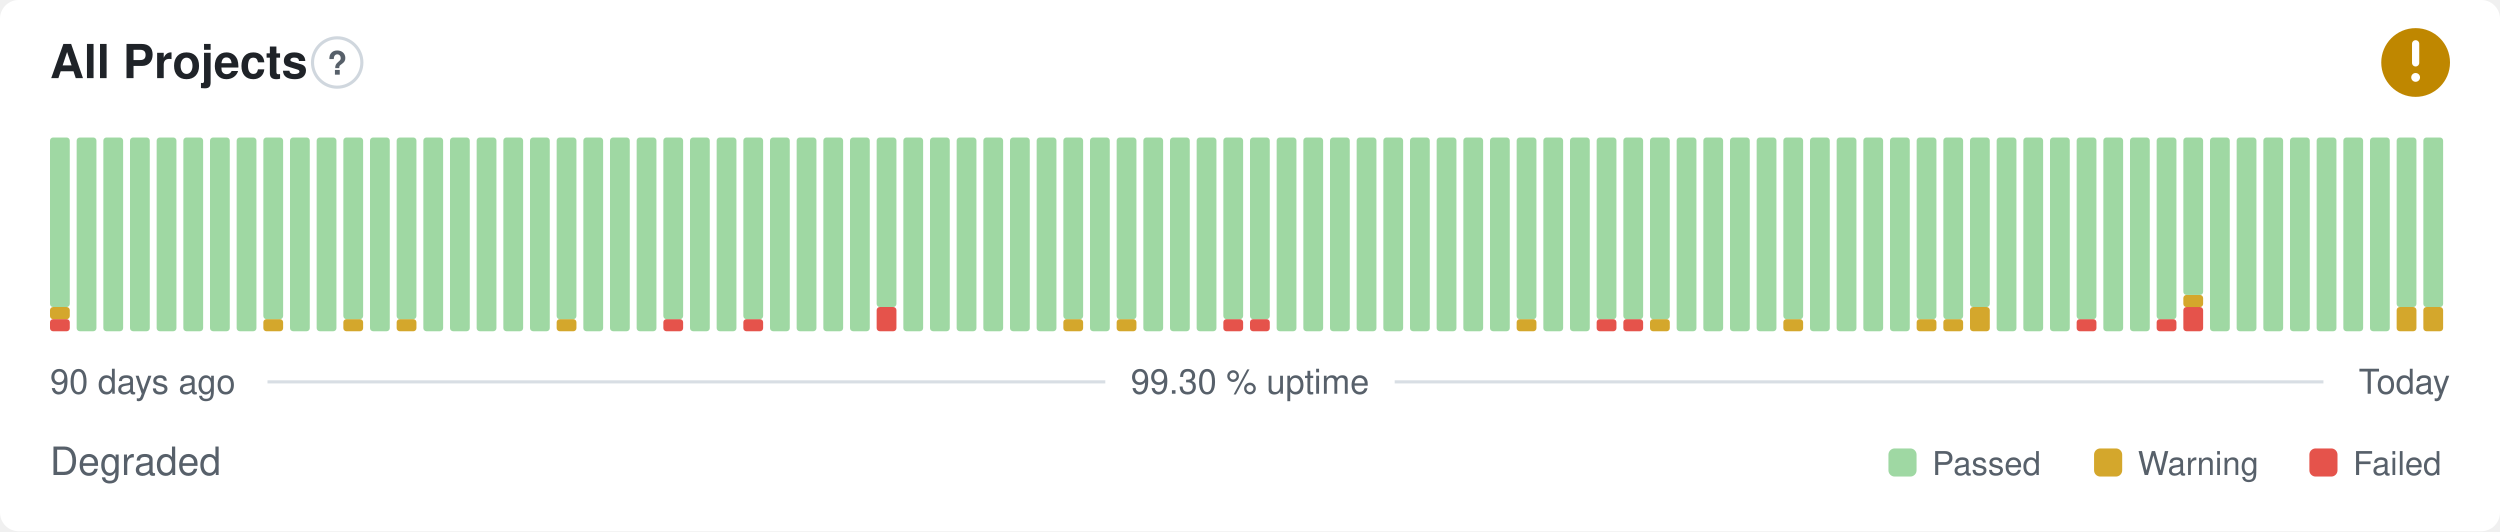
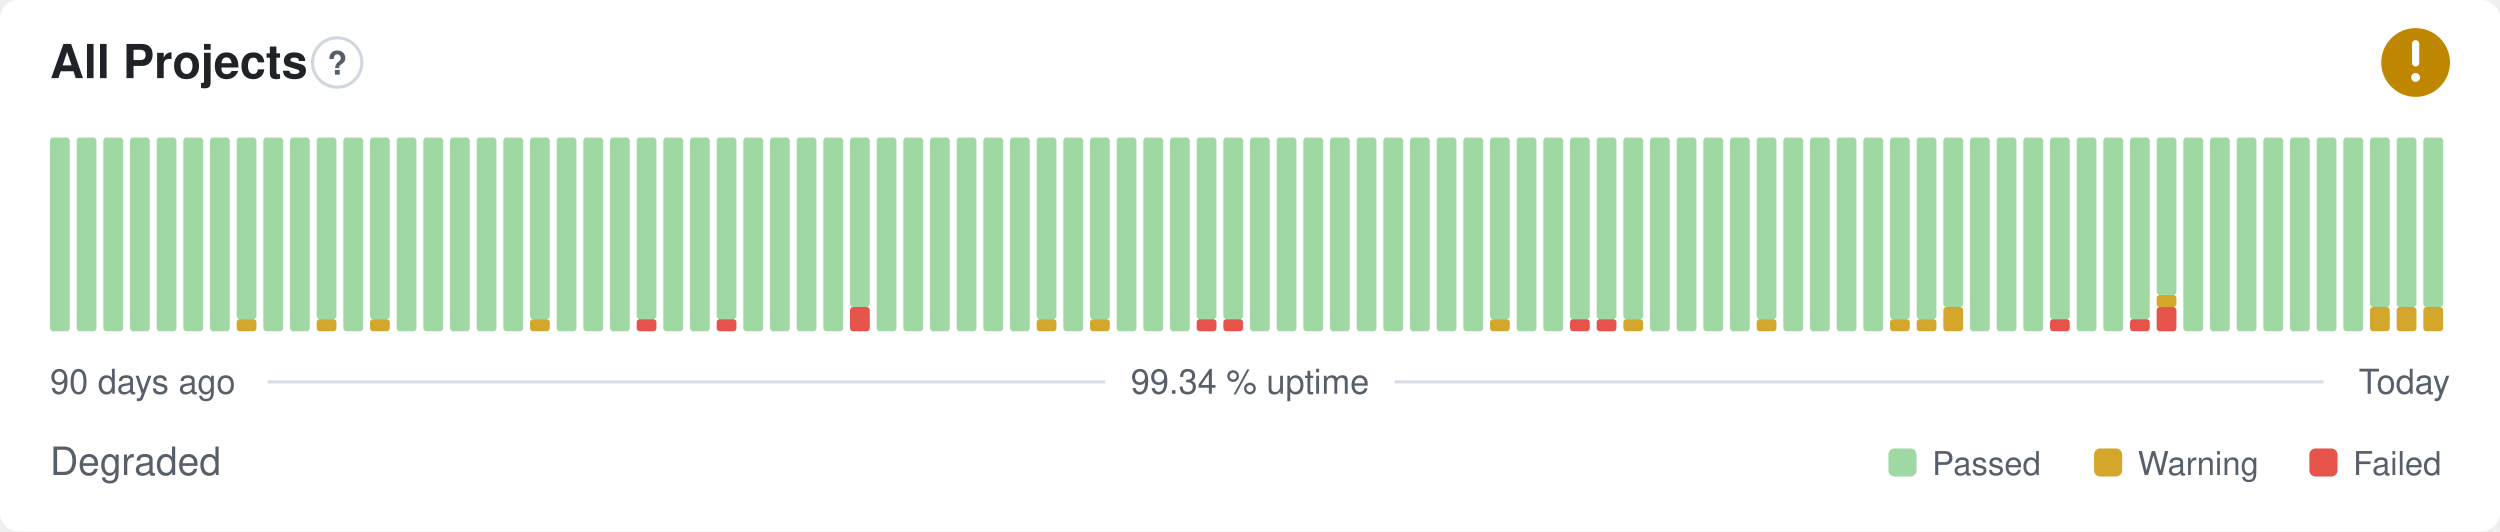
- <svg xmlns="http://www.w3.org/2000/svg" width="800" height="170" viewBox="0 0 800 170" role="img" aria-label="All Projects: Degraded, 99.30 % uptime over the last 90 days" font-family="-apple-system,BlinkMacSystemFont,'Segoe UI',Helvetica,Arial,sans-serif">
+ <svg xmlns="http://www.w3.org/2000/svg" width="800" height="170" viewBox="0 0 800 170" role="img" aria-label="All Projects: Degraded, 99.34 % uptime over the last 90 days" font-family="-apple-system,BlinkMacSystemFont,'Segoe UI',Helvetica,Arial,sans-serif">
  <style>
    @media (prefers-color-scheme: dark) {
      .bg { fill: #0d1117 }
      .title { fill: #e6edf3 }
      .muted { fill: #8b949e }
      .hint { stroke: #30363d }
      .rule { stroke: #30363d }
      .nodata { fill: #21262d }
    }
  </style>
  <rect class="bg" width="800" height="170" rx="6" fill="#ffffff" />
  <text class="title" x="16" y="25" font-size="15" font-weight="600" fill="#1f2328">All Projects</text>
  <circle class="hint" cx="107.9" cy="20" r="7.9" fill="none" stroke="#d0d7de" stroke-width="1" />
  <text class="muted" x="107.9" y="23.9" text-anchor="middle" font-size="10.4" font-weight="700" fill="#57606a">?</text>
  <circle cx="773" cy="20" r="11" fill="#bf8700" />
  <path d="M773 14.01v6.11" fill="none" stroke="#fff" stroke-width="2.31" stroke-linecap="round" stroke-linejoin="round" />
  <circle cx="773" cy="24.77" r="1.41" fill="#fff" />
-   <rect x="16.00" y="102.13" width="6.33" height="3.88" rx="1" fill="#e5534b" />
-   <rect x="16.00" y="98.25" width="6.33" height="3.88" rx="1" fill="#d4a72c" />
-   <rect x="16.00" y="44.00" width="6.33" height="54.25" rx="1" fill="#9fd8a3" />
+   <rect x="16.00" y="44.00" width="6.33" height="62.00" rx="1" fill="#9fd8a3" />
  <rect x="24.53" y="44.00" width="6.33" height="62.00" rx="1" fill="#9fd8a3" />
  <rect x="33.07" y="44.00" width="6.33" height="62.00" rx="1" fill="#9fd8a3" />
  <rect x="41.60" y="44.00" width="6.33" height="62.00" rx="1" fill="#9fd8a3" />
  <rect x="50.13" y="44.00" width="6.33" height="62.00" rx="1" fill="#9fd8a3" />
  <rect x="58.67" y="44.00" width="6.33" height="62.00" rx="1" fill="#9fd8a3" />
  <rect x="67.20" y="44.00" width="6.33" height="62.00" rx="1" fill="#9fd8a3" />
-   <rect x="75.73" y="44.00" width="6.33" height="62.00" rx="1" fill="#9fd8a3" />
-   <rect x="84.27" y="102.13" width="6.33" height="3.88" rx="1" fill="#d4a72c" />
-   <rect x="84.27" y="44.00" width="6.33" height="58.13" rx="1" fill="#9fd8a3" />
+   <rect x="75.73" y="102.13" width="6.33" height="3.88" rx="1" fill="#d4a72c" />
+   <rect x="75.73" y="44.00" width="6.33" height="58.13" rx="1" fill="#9fd8a3" />
+   <rect x="84.27" y="44.00" width="6.33" height="62.00" rx="1" fill="#9fd8a3" />
  <rect x="92.80" y="44.00" width="6.33" height="62.00" rx="1" fill="#9fd8a3" />
-   <rect x="101.33" y="44.00" width="6.33" height="62.00" rx="1" fill="#9fd8a3" />
-   <rect x="109.87" y="102.13" width="6.33" height="3.88" rx="1" fill="#d4a72c" />
-   <rect x="109.87" y="44.00" width="6.33" height="58.13" rx="1" fill="#9fd8a3" />
-   <rect x="118.40" y="44.00" width="6.33" height="62.00" rx="1" fill="#9fd8a3" />
-   <rect x="126.93" y="102.13" width="6.33" height="3.88" rx="1" fill="#d4a72c" />
-   <rect x="126.93" y="44.00" width="6.33" height="58.13" rx="1" fill="#9fd8a3" />
+   <rect x="101.33" y="102.13" width="6.33" height="3.88" rx="1" fill="#d4a72c" />
+   <rect x="101.33" y="44.00" width="6.33" height="58.13" rx="1" fill="#9fd8a3" />
+   <rect x="109.87" y="44.00" width="6.33" height="62.00" rx="1" fill="#9fd8a3" />
+   <rect x="118.40" y="102.13" width="6.33" height="3.88" rx="1" fill="#d4a72c" />
+   <rect x="118.40" y="44.00" width="6.33" height="58.13" rx="1" fill="#9fd8a3" />
+   <rect x="126.93" y="44.00" width="6.33" height="62.00" rx="1" fill="#9fd8a3" />
  <rect x="135.47" y="44.00" width="6.33" height="62.00" rx="1" fill="#9fd8a3" />
  <rect x="144.00" y="44.00" width="6.33" height="62.00" rx="1" fill="#9fd8a3" />
  <rect x="152.53" y="44.00" width="6.33" height="62.00" rx="1" fill="#9fd8a3" />
  <rect x="161.07" y="44.00" width="6.33" height="62.00" rx="1" fill="#9fd8a3" />
-   <rect x="169.60" y="44.00" width="6.33" height="62.00" rx="1" fill="#9fd8a3" />
-   <rect x="178.13" y="102.13" width="6.33" height="3.88" rx="1" fill="#d4a72c" />
-   <rect x="178.13" y="44.00" width="6.33" height="58.13" rx="1" fill="#9fd8a3" />
+   <rect x="169.60" y="102.13" width="6.33" height="3.88" rx="1" fill="#d4a72c" />
+   <rect x="169.60" y="44.00" width="6.33" height="58.13" rx="1" fill="#9fd8a3" />
+   <rect x="178.13" y="44.00" width="6.33" height="62.00" rx="1" fill="#9fd8a3" />
  <rect x="186.67" y="44.00" width="6.33" height="62.00" rx="1" fill="#9fd8a3" />
  <rect x="195.20" y="44.00" width="6.33" height="62.00" rx="1" fill="#9fd8a3" />
-   <rect x="203.73" y="44.00" width="6.33" height="62.00" rx="1" fill="#9fd8a3" />
-   <rect x="212.27" y="102.13" width="6.33" height="3.88" rx="1" fill="#e5534b" />
-   <rect x="212.27" y="44.00" width="6.33" height="58.13" rx="1" fill="#9fd8a3" />
+   <rect x="203.73" y="102.13" width="6.33" height="3.88" rx="1" fill="#e5534b" />
+   <rect x="203.73" y="44.00" width="6.33" height="58.13" rx="1" fill="#9fd8a3" />
+   <rect x="212.27" y="44.00" width="6.33" height="62.00" rx="1" fill="#9fd8a3" />
  <rect x="220.80" y="44.00" width="6.33" height="62.00" rx="1" fill="#9fd8a3" />
-   <rect x="229.33" y="44.00" width="6.33" height="62.00" rx="1" fill="#9fd8a3" />
-   <rect x="237.87" y="102.13" width="6.33" height="3.88" rx="1" fill="#e5534b" />
-   <rect x="237.87" y="44.00" width="6.33" height="58.13" rx="1" fill="#9fd8a3" />
+   <rect x="229.33" y="102.13" width="6.33" height="3.88" rx="1" fill="#e5534b" />
+   <rect x="229.33" y="44.00" width="6.33" height="58.13" rx="1" fill="#9fd8a3" />
+   <rect x="237.87" y="44.00" width="6.33" height="62.00" rx="1" fill="#9fd8a3" />
  <rect x="246.40" y="44.00" width="6.33" height="62.00" rx="1" fill="#9fd8a3" />
  <rect x="254.93" y="44.00" width="6.33" height="62.00" rx="1" fill="#9fd8a3" />
  <rect x="263.47" y="44.00" width="6.33" height="62.00" rx="1" fill="#9fd8a3" />
-   <rect x="272.00" y="44.00" width="6.33" height="62.00" rx="1" fill="#9fd8a3" />
-   <rect x="280.53" y="98.25" width="6.33" height="7.75" rx="1" fill="#e5534b" />
-   <rect x="280.53" y="44.00" width="6.33" height="54.25" rx="1" fill="#9fd8a3" />
+   <rect x="272.00" y="98.25" width="6.33" height="7.75" rx="1" fill="#e5534b" />
+   <rect x="272.00" y="44.00" width="6.33" height="54.25" rx="1" fill="#9fd8a3" />
+   <rect x="280.53" y="44.00" width="6.33" height="62.00" rx="1" fill="#9fd8a3" />
  <rect x="289.07" y="44.00" width="6.33" height="62.00" rx="1" fill="#9fd8a3" />
  <rect x="297.60" y="44.00" width="6.33" height="62.00" rx="1" fill="#9fd8a3" />
  <rect x="306.13" y="44.00" width="6.33" height="62.00" rx="1" fill="#9fd8a3" />
  <rect x="314.67" y="44.00" width="6.33" height="62.00" rx="1" fill="#9fd8a3" />
  <rect x="323.20" y="44.00" width="6.33" height="62.00" rx="1" fill="#9fd8a3" />
-   <rect x="331.73" y="44.00" width="6.33" height="62.00" rx="1" fill="#9fd8a3" />
-   <rect x="340.27" y="102.13" width="6.33" height="3.88" rx="1" fill="#d4a72c" />
-   <rect x="340.27" y="44.00" width="6.33" height="58.13" rx="1" fill="#9fd8a3" />
-   <rect x="348.80" y="44.00" width="6.33" height="62.00" rx="1" fill="#9fd8a3" />
-   <rect x="357.33" y="102.13" width="6.33" height="3.88" rx="1" fill="#d4a72c" />
-   <rect x="357.33" y="44.00" width="6.33" height="58.13" rx="1" fill="#9fd8a3" />
+   <rect x="331.73" y="102.13" width="6.33" height="3.88" rx="1" fill="#d4a72c" />
+   <rect x="331.73" y="44.00" width="6.33" height="58.13" rx="1" fill="#9fd8a3" />
+   <rect x="340.27" y="44.00" width="6.33" height="62.00" rx="1" fill="#9fd8a3" />
+   <rect x="348.80" y="102.13" width="6.33" height="3.88" rx="1" fill="#d4a72c" />
+   <rect x="348.80" y="44.00" width="6.33" height="58.13" rx="1" fill="#9fd8a3" />
+   <rect x="357.33" y="44.00" width="6.33" height="62.00" rx="1" fill="#9fd8a3" />
  <rect x="365.87" y="44.00" width="6.33" height="62.00" rx="1" fill="#9fd8a3" />
  <rect x="374.40" y="44.00" width="6.33" height="62.00" rx="1" fill="#9fd8a3" />
-   <rect x="382.93" y="44.00" width="6.33" height="62.00" rx="1" fill="#9fd8a3" />
+   <rect x="382.93" y="102.13" width="6.33" height="3.88" rx="1" fill="#e5534b" />
+   <rect x="382.93" y="44.00" width="6.33" height="58.13" rx="1" fill="#9fd8a3" />
  <rect x="391.47" y="102.13" width="6.33" height="3.88" rx="1" fill="#e5534b" />
  <rect x="391.47" y="44.00" width="6.33" height="58.13" rx="1" fill="#9fd8a3" />
-   <rect x="400.00" y="102.13" width="6.33" height="3.88" rx="1" fill="#e5534b" />
-   <rect x="400.00" y="44.00" width="6.33" height="58.13" rx="1" fill="#9fd8a3" />
+   <rect x="400.00" y="44.00" width="6.33" height="62.00" rx="1" fill="#9fd8a3" />
  <rect x="408.53" y="44.00" width="6.33" height="62.00" rx="1" fill="#9fd8a3" />
  <rect x="417.07" y="44.00" width="6.33" height="62.00" rx="1" fill="#9fd8a3" />
  <rect x="425.60" y="44.00" width="6.33" height="62.00" rx="1" fill="#9fd8a3" />
  <rect x="434.13" y="44.00" width="6.33" height="62.00" rx="1" fill="#9fd8a3" />
  <rect x="442.67" y="44.00" width="6.33" height="62.00" rx="1" fill="#9fd8a3" />
  <rect x="451.20" y="44.00" width="6.33" height="62.00" rx="1" fill="#9fd8a3" />
  <rect x="459.73" y="44.00" width="6.33" height="62.00" rx="1" fill="#9fd8a3" />
  <rect x="468.27" y="44.00" width="6.33" height="62.00" rx="1" fill="#9fd8a3" />
-   <rect x="476.80" y="44.00" width="6.33" height="62.00" rx="1" fill="#9fd8a3" />
-   <rect x="485.33" y="102.13" width="6.33" height="3.88" rx="1" fill="#d4a72c" />
-   <rect x="485.33" y="44.00" width="6.33" height="58.13" rx="1" fill="#9fd8a3" />
+   <rect x="476.80" y="102.13" width="6.33" height="3.88" rx="1" fill="#d4a72c" />
+   <rect x="476.80" y="44.00" width="6.33" height="58.13" rx="1" fill="#9fd8a3" />
+   <rect x="485.33" y="44.00" width="6.33" height="62.00" rx="1" fill="#9fd8a3" />
  <rect x="493.87" y="44.00" width="6.33" height="62.00" rx="1" fill="#9fd8a3" />
-   <rect x="502.40" y="44.00" width="6.33" height="62.00" rx="1" fill="#9fd8a3" />
+   <rect x="502.40" y="102.13" width="6.33" height="3.88" rx="1" fill="#e5534b" />
+   <rect x="502.40" y="44.00" width="6.33" height="58.13" rx="1" fill="#9fd8a3" />
  <rect x="510.93" y="102.13" width="6.33" height="3.88" rx="1" fill="#e5534b" />
  <rect x="510.93" y="44.00" width="6.33" height="58.13" rx="1" fill="#9fd8a3" />
-   <rect x="519.47" y="102.13" width="6.33" height="3.88" rx="1" fill="#e5534b" />
+   <rect x="519.47" y="102.13" width="6.33" height="3.88" rx="1" fill="#d4a72c" />
  <rect x="519.47" y="44.00" width="6.33" height="58.13" rx="1" fill="#9fd8a3" />
-   <rect x="528.00" y="102.13" width="6.33" height="3.88" rx="1" fill="#d4a72c" />
-   <rect x="528.00" y="44.00" width="6.33" height="58.13" rx="1" fill="#9fd8a3" />
+   <rect x="528.00" y="44.00" width="6.33" height="62.00" rx="1" fill="#9fd8a3" />
  <rect x="536.53" y="44.00" width="6.33" height="62.00" rx="1" fill="#9fd8a3" />
  <rect x="545.07" y="44.00" width="6.33" height="62.00" rx="1" fill="#9fd8a3" />
  <rect x="553.60" y="44.00" width="6.33" height="62.00" rx="1" fill="#9fd8a3" />
-   <rect x="562.13" y="44.00" width="6.33" height="62.00" rx="1" fill="#9fd8a3" />
-   <rect x="570.67" y="102.13" width="6.33" height="3.88" rx="1" fill="#d4a72c" />
-   <rect x="570.67" y="44.00" width="6.33" height="58.13" rx="1" fill="#9fd8a3" />
+   <rect x="562.13" y="102.13" width="6.33" height="3.88" rx="1" fill="#d4a72c" />
+   <rect x="562.13" y="44.00" width="6.33" height="58.13" rx="1" fill="#9fd8a3" />
+   <rect x="570.67" y="44.00" width="6.33" height="62.00" rx="1" fill="#9fd8a3" />
  <rect x="579.20" y="44.00" width="6.33" height="62.00" rx="1" fill="#9fd8a3" />
  <rect x="587.73" y="44.00" width="6.33" height="62.00" rx="1" fill="#9fd8a3" />
  <rect x="596.27" y="44.00" width="6.33" height="62.00" rx="1" fill="#9fd8a3" />
-   <rect x="604.80" y="44.00" width="6.33" height="62.00" rx="1" fill="#9fd8a3" />
+   <rect x="604.80" y="102.13" width="6.33" height="3.88" rx="1" fill="#d4a72c" />
+   <rect x="604.80" y="44.00" width="6.33" height="58.13" rx="1" fill="#9fd8a3" />
  <rect x="613.33" y="102.13" width="6.33" height="3.88" rx="1" fill="#d4a72c" />
  <rect x="613.33" y="44.00" width="6.33" height="58.13" rx="1" fill="#9fd8a3" />
-   <rect x="621.87" y="102.13" width="6.33" height="3.88" rx="1" fill="#d4a72c" />
-   <rect x="621.87" y="44.00" width="6.33" height="58.13" rx="1" fill="#9fd8a3" />
-   <rect x="630.40" y="98.25" width="6.33" height="7.75" rx="1" fill="#d4a72c" />
-   <rect x="630.40" y="44.00" width="6.33" height="54.25" rx="1" fill="#9fd8a3" />
+   <rect x="621.87" y="98.25" width="6.33" height="7.75" rx="1" fill="#d4a72c" />
+   <rect x="621.87" y="44.00" width="6.33" height="54.25" rx="1" fill="#9fd8a3" />
+   <rect x="630.40" y="44.00" width="6.33" height="62.00" rx="1" fill="#9fd8a3" />
  <rect x="638.93" y="44.00" width="6.33" height="62.00" rx="1" fill="#9fd8a3" />
  <rect x="647.47" y="44.00" width="6.33" height="62.00" rx="1" fill="#9fd8a3" />
-   <rect x="656.00" y="44.00" width="6.33" height="62.00" rx="1" fill="#9fd8a3" />
-   <rect x="664.53" y="102.13" width="6.33" height="3.88" rx="1" fill="#e5534b" />
-   <rect x="664.53" y="44.00" width="6.33" height="58.13" rx="1" fill="#9fd8a3" />
+   <rect x="656.00" y="102.13" width="6.33" height="3.88" rx="1" fill="#e5534b" />
+   <rect x="656.00" y="44.00" width="6.33" height="58.13" rx="1" fill="#9fd8a3" />
+   <rect x="664.53" y="44.00" width="6.33" height="62.00" rx="1" fill="#9fd8a3" />
  <rect x="673.07" y="44.00" width="6.33" height="62.00" rx="1" fill="#9fd8a3" />
-   <rect x="681.60" y="44.00" width="6.33" height="62.00" rx="1" fill="#9fd8a3" />
-   <rect x="690.13" y="102.13" width="6.33" height="3.88" rx="1" fill="#e5534b" />
-   <rect x="690.13" y="44.00" width="6.33" height="58.13" rx="1" fill="#9fd8a3" />
-   <rect x="698.67" y="98.25" width="6.33" height="7.75" rx="1" fill="#e5534b" />
-   <rect x="698.67" y="94.38" width="6.33" height="3.88" rx="1" fill="#d4a72c" />
-   <rect x="698.67" y="44.00" width="6.33" height="50.38" rx="1" fill="#9fd8a3" />
+   <rect x="681.60" y="102.13" width="6.33" height="3.88" rx="1" fill="#e5534b" />
+   <rect x="681.60" y="44.00" width="6.33" height="58.13" rx="1" fill="#9fd8a3" />
+   <rect x="690.13" y="98.25" width="6.33" height="7.75" rx="1" fill="#e5534b" />
+   <rect x="690.13" y="94.38" width="6.33" height="3.88" rx="1" fill="#d4a72c" />
+   <rect x="690.13" y="44.00" width="6.33" height="50.38" rx="1" fill="#9fd8a3" />
+   <rect x="698.67" y="44.00" width="6.33" height="62.00" rx="1" fill="#9fd8a3" />
  <rect x="707.20" y="44.00" width="6.33" height="62.00" rx="1" fill="#9fd8a3" />
  <rect x="715.73" y="44.00" width="6.33" height="62.00" rx="1" fill="#9fd8a3" />
  <rect x="724.27" y="44.00" width="6.33" height="62.00" rx="1" fill="#9fd8a3" />
  <rect x="732.80" y="44.00" width="6.33" height="62.00" rx="1" fill="#9fd8a3" />
  <rect x="741.33" y="44.00" width="6.33" height="62.00" rx="1" fill="#9fd8a3" />
  <rect x="749.87" y="44.00" width="6.33" height="62.00" rx="1" fill="#9fd8a3" />
-   <rect x="758.40" y="44.00" width="6.33" height="62.00" rx="1" fill="#9fd8a3" />
+   <rect x="758.40" y="98.25" width="6.33" height="7.75" rx="1" fill="#d4a72c" />
+   <rect x="758.40" y="44.00" width="6.33" height="54.25" rx="1" fill="#9fd8a3" />
  <rect x="766.93" y="98.25" width="6.33" height="7.75" rx="1" fill="#d4a72c" />
  <rect x="766.93" y="44.00" width="6.33" height="54.25" rx="1" fill="#9fd8a3" />
  <rect x="775.47" y="98.25" width="6.33" height="7.75" rx="1" fill="#d4a72c" />
  <rect x="775.47" y="44.00" width="6.33" height="54.25" rx="1" fill="#9fd8a3" />
  <text class="muted" x="16" y="126" font-size="11" fill="#57606a">90 days ago</text>
-   <text class="muted" x="400" y="126" text-anchor="middle" font-size="11" fill="#57606a">99.30 % uptime</text>
+   <text class="muted" x="400" y="126" text-anchor="middle" font-size="11" fill="#57606a">99.34 % uptime</text>
  <text class="muted" x="784" y="126" text-anchor="end" font-size="11" fill="#57606a">Today</text>
  <line class="rule" x1="85.6" y1="122.2" x2="353.7" y2="122.2" stroke="#d8dee4" stroke-width="1" />
  <line class="rule" x1="446.3" y1="122.2" x2="743.5" y2="122.2" stroke="#d8dee4" stroke-width="1" />
  <text class="muted" x="16" y="152" font-size="12.5" fill="#57606a">Degraded</text>
  <rect x="604.3" y="143.5" width="9.0" height="9.0" rx="2" fill="#9fd8a3" />
  <text class="muted" x="618.3" y="152" font-size="10.5" fill="#57606a">Passed</text>
  <rect x="670.1" y="143.5" width="9.0" height="9.0" rx="2" fill="#d4a72c" />
  <text class="muted" x="684.1" y="152" font-size="10.5" fill="#57606a">Warning</text>
  <rect x="739.0" y="143.5" width="9.0" height="9.0" rx="2" fill="#e5534b" />
  <text class="muted" x="753.0" y="152" font-size="10.5" fill="#57606a">Failed</text>
</svg>
